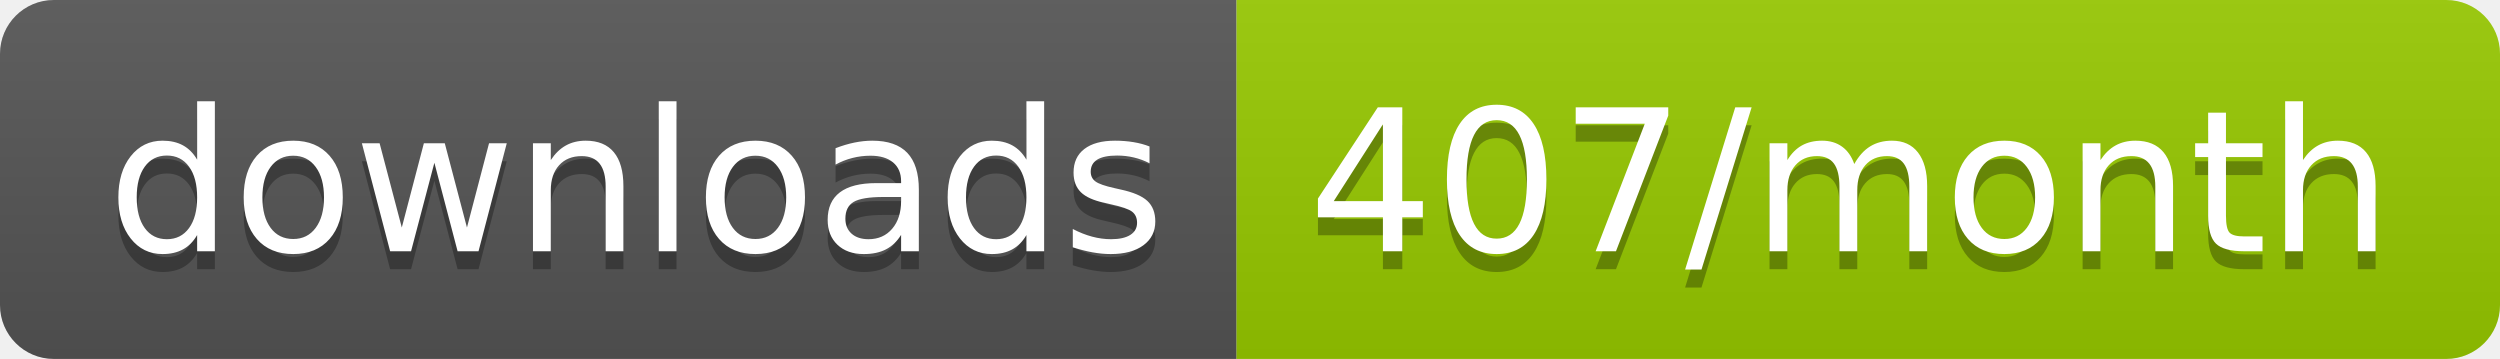
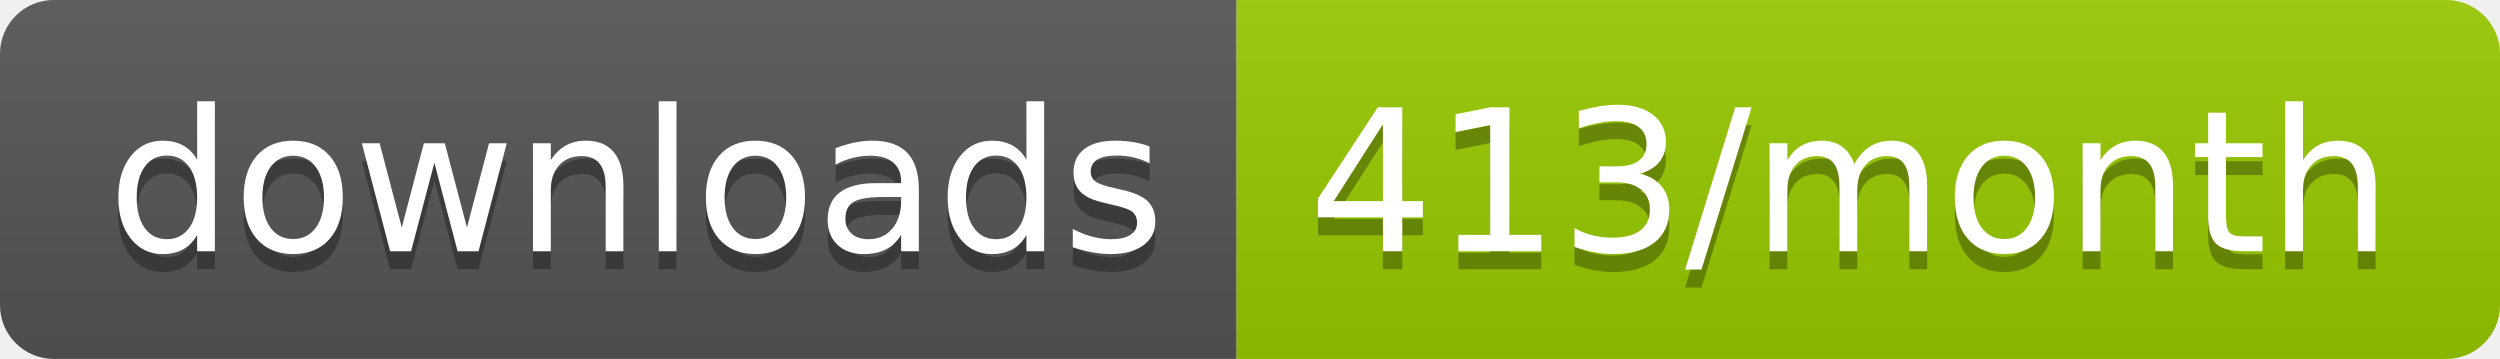
<svg xmlns="http://www.w3.org/2000/svg" width="139.3" height="20">
  <linearGradient id="smooth" x2="0" y2="100%">
    <stop offset="0" stop-color="#bbb" stop-opacity=".1" />
    <stop offset="1" stop-opacity=".1" />
  </linearGradient>
  <clipPath id="round">
    <rect width="139.3" height="20" rx="3" fill="#fff" />
  </clipPath>
  <g clip-path="url(#round)">
    <rect width="68.9" height="20" fill="#555" />
    <rect x="68.9" width="70.4" height="20" fill="#97CA00" />
    <rect width="139.3" height="20" fill="url(#smooth)" />
  </g>
  <g fill="#fff" text-anchor="middle" font-family="DejaVu Sans,Verdana,Geneva,sans-serif" font-size="110">
    <text x="354.5" y="150" fill="#010101" fill-opacity=".3" transform="scale(0.1)" textLength="589.0" lengthAdjust="spacing">downloads</text>
    <text x="354.5" y="140" transform="scale(0.1)" textLength="589.0" lengthAdjust="spacing">downloads</text>
-     <text x="1031.0" y="150" fill="#010101" fill-opacity=".3" transform="scale(0.1)" textLength="604.0" lengthAdjust="spacing">407/month</text>
-     <text x="1031.0" y="140" transform="scale(0.1)" textLength="604.0" lengthAdjust="spacing">407/month</text>
+     <text x="1031.0" y="150" fill="#010101" fill-opacity=".3" transform="scale(0.1)" textLength="604.0" lengthAdjust="spacing">413/month</text>
+     <text x="1031.0" y="140" transform="scale(0.1)" textLength="604.0" lengthAdjust="spacing">413/month</text>
  </g>
</svg>
